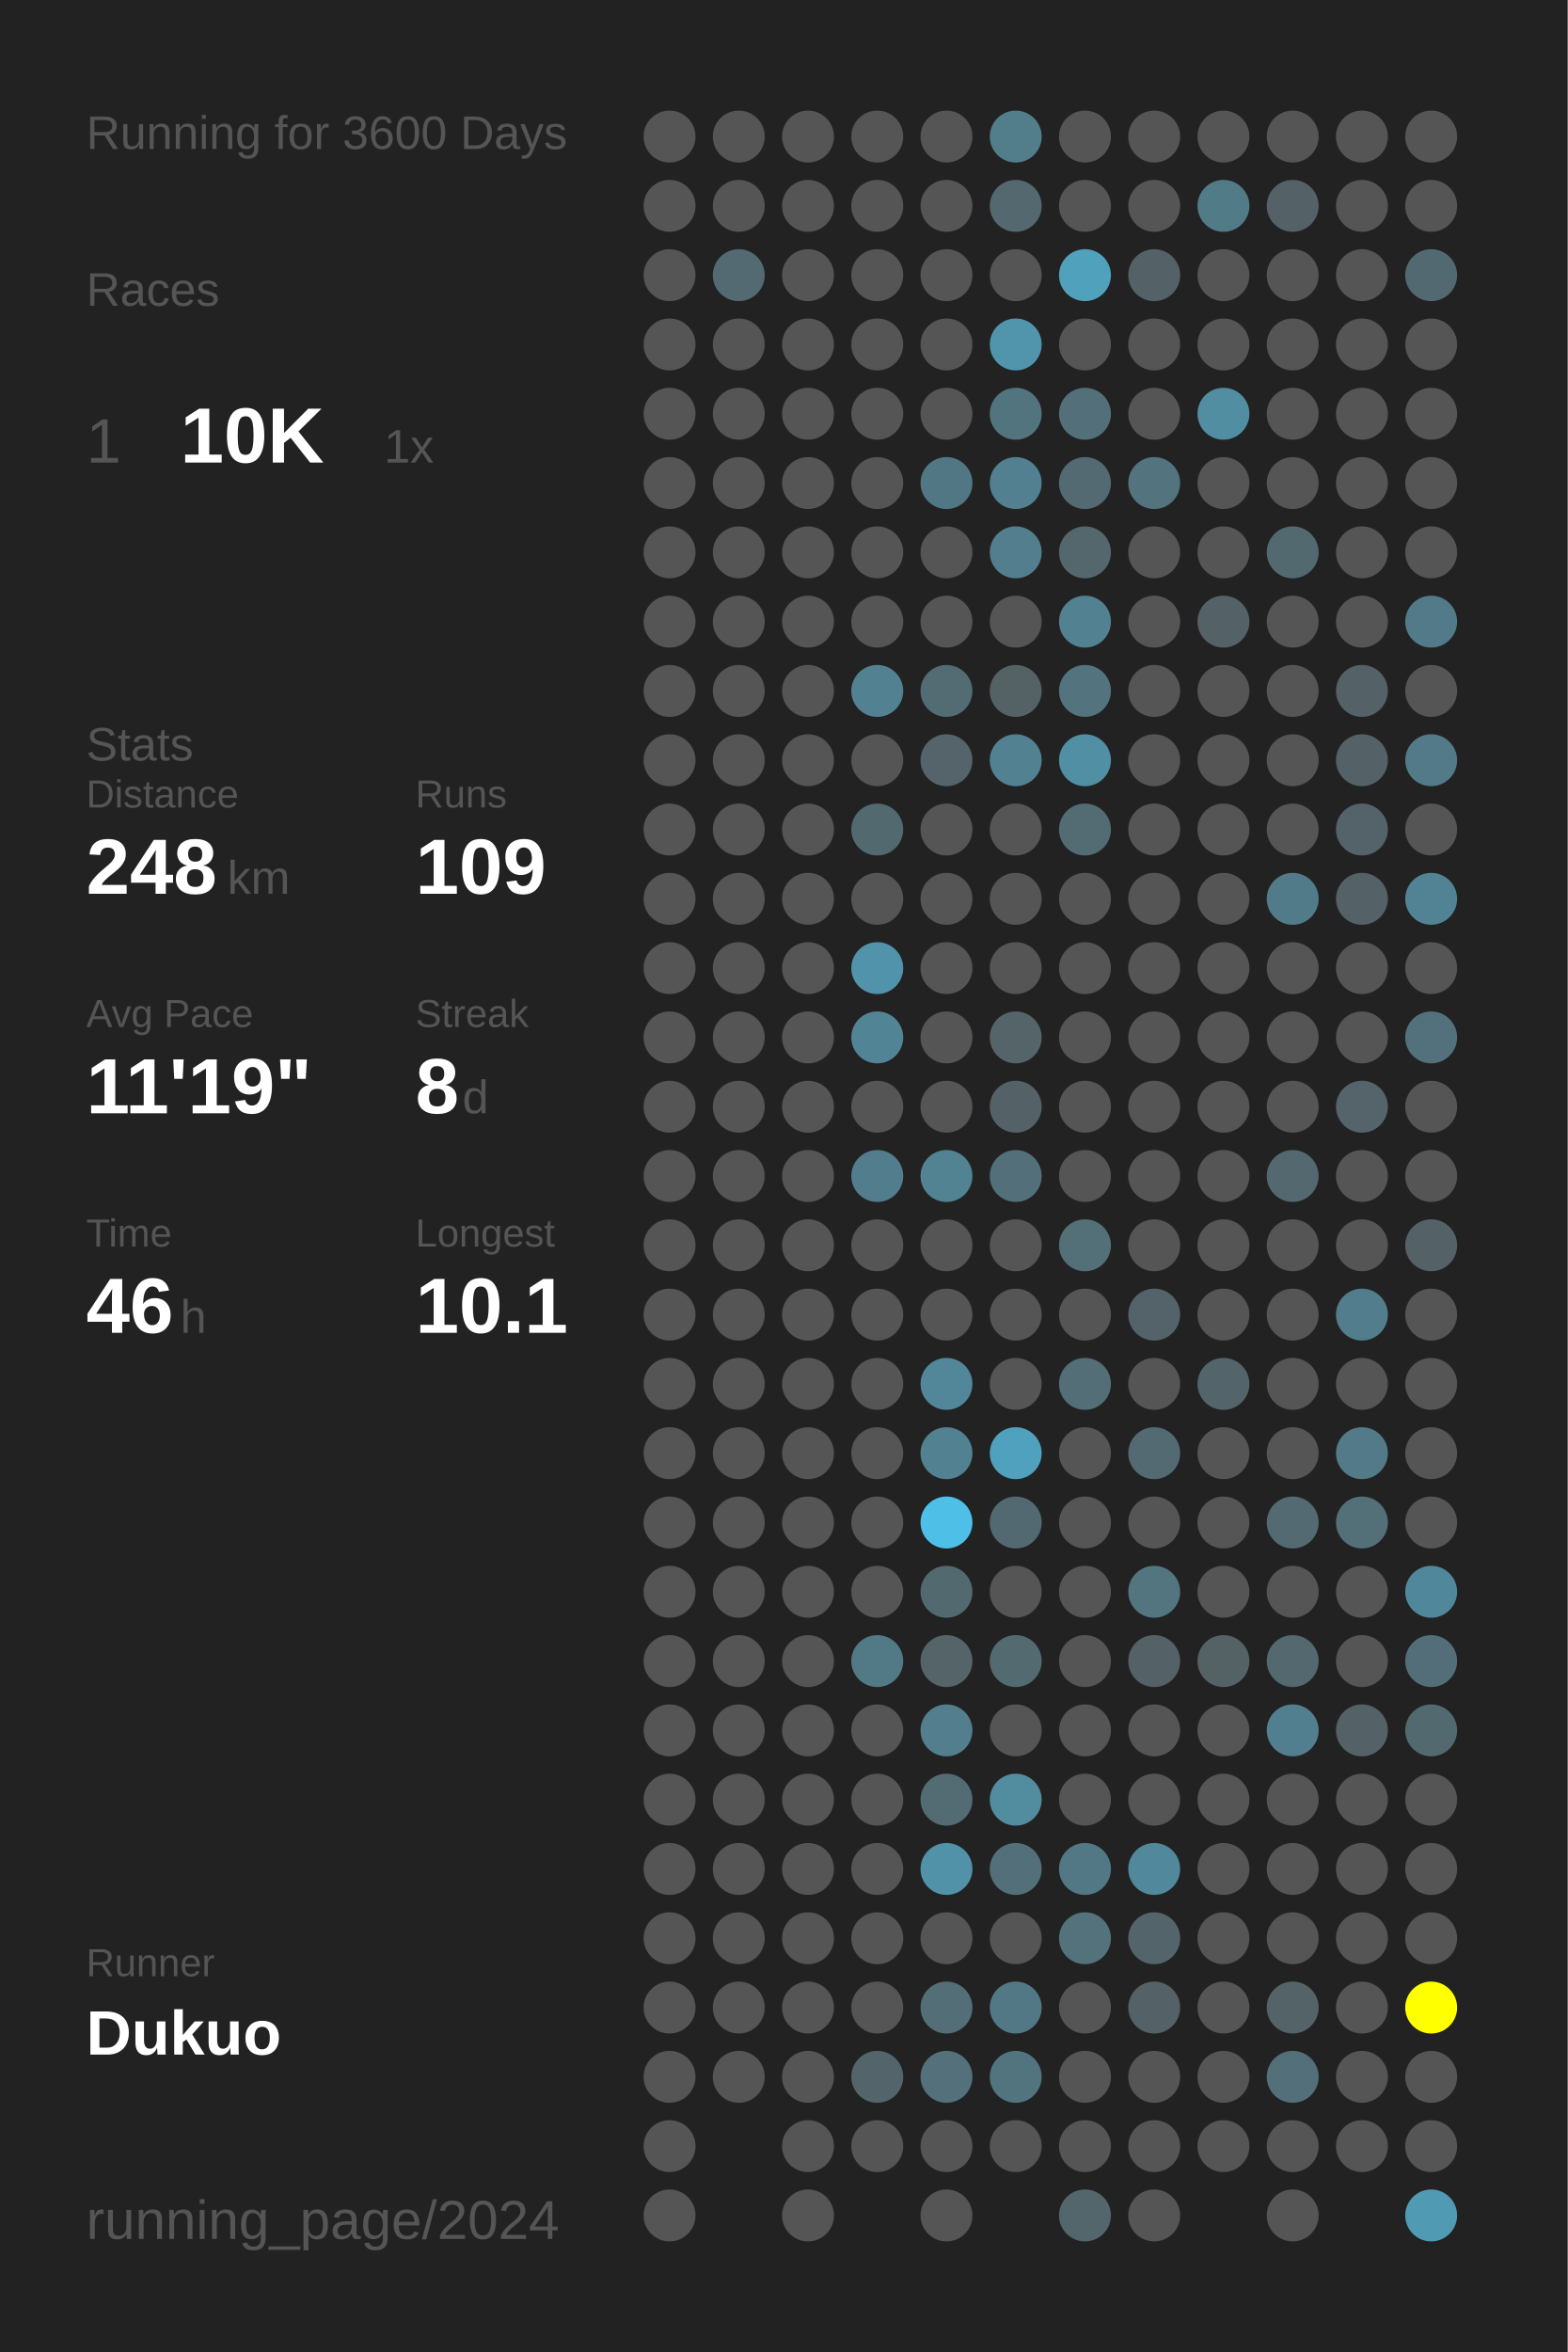
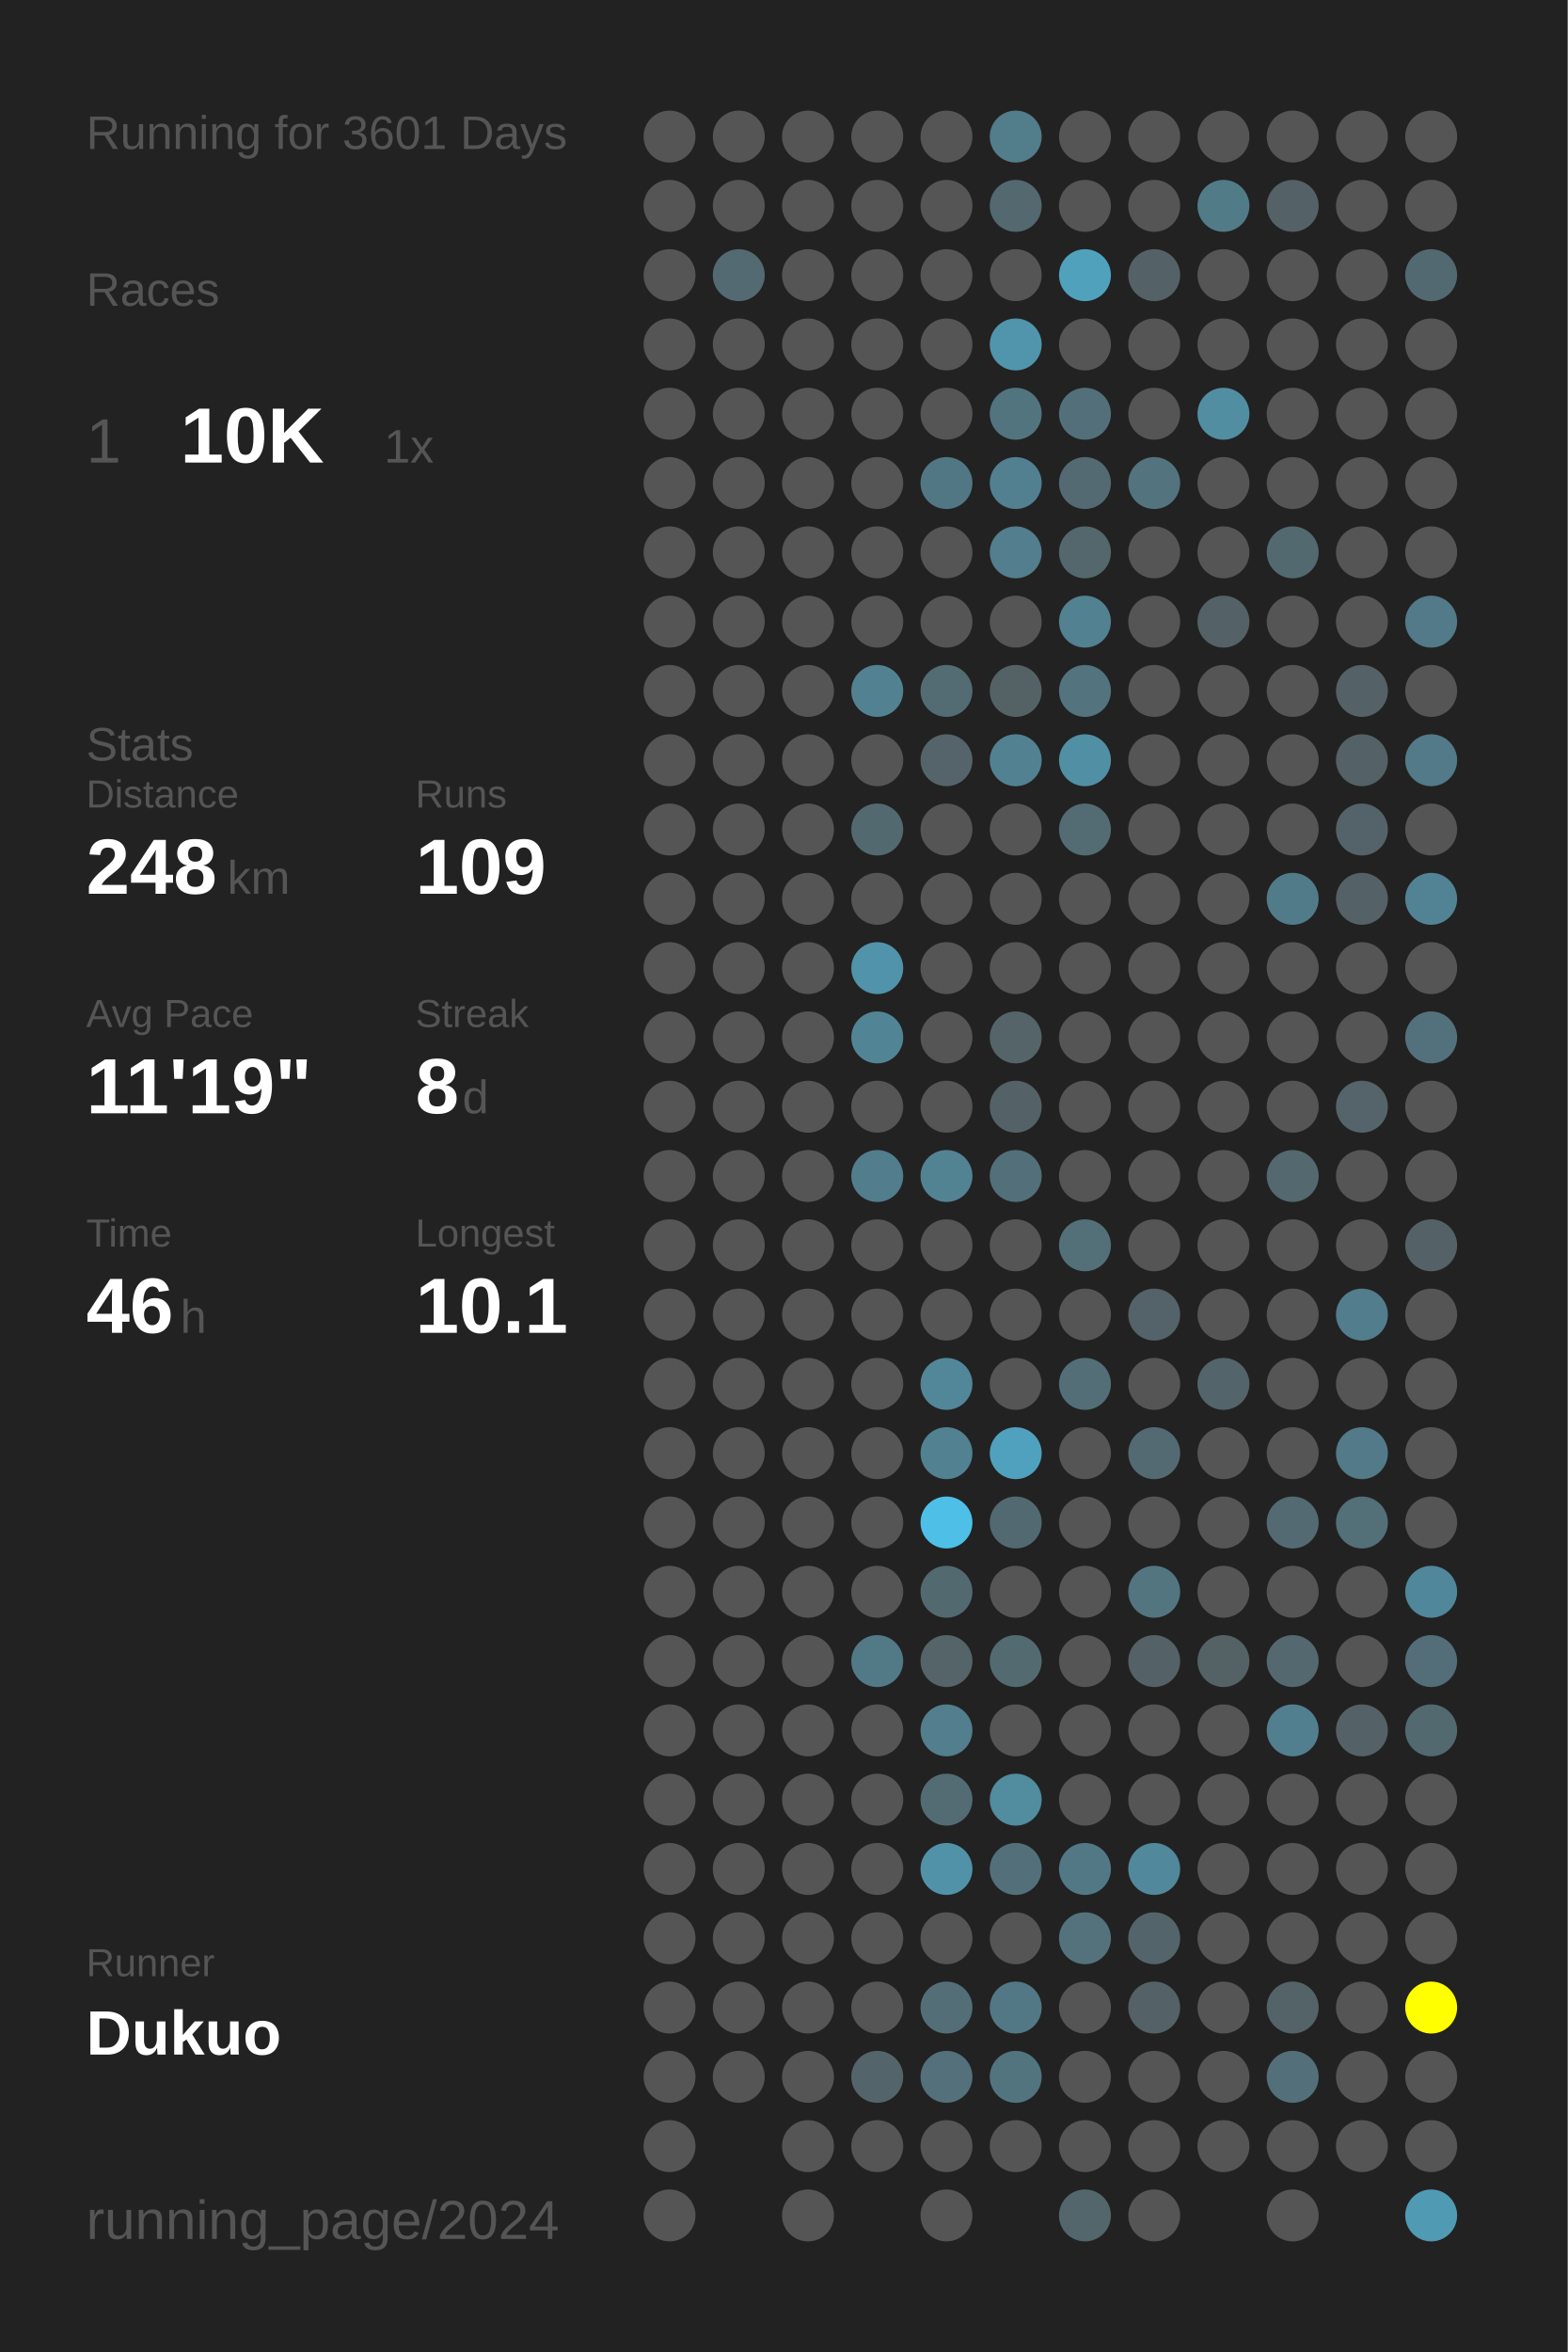
<svg xmlns="http://www.w3.org/2000/svg" baseProfile="full" height="300mm" version="1.1" viewBox="0,0,200,300" width="200mm">
  <defs />
  <rect fill="#222222" height="300" width="200" x="0" y="0" />
-   <text fill="#555555" style="font-size:6px; font-family:Arial;" x="11" y="19">Running for 3600 Days</text>
+   <text fill="#555555" style="font-size:6px; font-family:Arial;" x="11" y="19">Running for 3601 Days</text>
  <text fill="#555555" style="font-size:6px; font-family:Arial;" x="11" y="39">Races</text>
  <text fill="#555555" style="font-size:8px; font-family:Arial;" x="11" y="59">1</text>
  <text fill="#FFFFFF" style="font-size:10px; font-family:Arial; font-weight:bold;" x="23" y="59">10K</text>
  <text fill="#555555" style="font-size:6px; font-family:Arial;" x="49" y="59">1x</text>
  <text fill="#555555" style="font-size:6px; font-family:Arial;" x="11" y="97">Stats</text>
  <text fill="#555555" style="font-size:5px; font-family:Arial;" x="11" y="103">Distance</text>
  <text fill="#FFFFFF" style="font-size:10px; font-family:Arial; font-weight:bold;" x="11" y="114">248</text>
  <text fill="#555555" style="font-size:6px; font-family:Arial;" x="29" y="114">km</text>
  <text fill="#555555" style="font-size:5px; font-family:Arial;" x="53" y="103">Runs</text>
  <text fill="#FFFFFF" style="font-size:10px; font-family:Arial; font-weight:bold;" x="53" y="114">109</text>
  <text fill="#555555" style="font-size:5px; font-family:Arial;" x="11" y="131">Avg Pace</text>
  <text fill="#FFFFFF" style="font-size:10px; font-family:Arial; font-weight:bold;" x="11" y="142">11'19"</text>
  <text fill="#555555" style="font-size:5px; font-family:Arial;" x="53" y="131">Streak</text>
  <text fill="#FFFFFF" style="font-size:10px; font-family:Arial; font-weight:bold;" x="53" y="142">8</text>
  <text fill="#555555" style="font-size:6px; font-family:Arial;" x="59" y="142">d</text>
  <text fill="#555555" style="font-size:5px; font-family:Arial;" x="11" y="159">Time</text>
  <text fill="#FFFFFF" style="font-size:10px; font-family:Arial; font-weight:bold;" x="11" y="170">46</text>
  <text fill="#555555" style="font-size:6px; font-family:Arial;" x="23" y="170">h</text>
  <text fill="#555555" style="font-size:5px; font-family:Arial;" x="53" y="159">Longest</text>
  <text fill="#FFFFFF" style="font-size:10px; font-family:Arial; font-weight:bold;" x="53" y="170">10.1</text>
  <text fill="#555555" style="font-size:5px; font-family:Arial;" x="11" y="252.065">Runner</text>
  <text fill="#FFFFFF" style="font-size:8px; font-family:Arial; font-weight:bold;" x="11" y="262.065">Dukuo</text>
  <text fill="#555555" style="font-size:7px; font-family:Arial;" x="11" y="285.581">running_page/2024</text>
  <circle cx="85.417" cy="17.419" fill="#555555" r="3.312" />
  <circle cx="85.417" cy="26.258" fill="#555555" r="3.312" />
  <circle cx="85.417" cy="35.097" fill="#555555" r="3.312" />
  <circle cx="85.417" cy="43.935" fill="#555555" r="3.312" />
  <circle cx="85.417" cy="52.774" fill="#555555" r="3.312" />
  <circle cx="85.417" cy="61.613" fill="#555555" r="3.312" />
  <circle cx="85.417" cy="70.452" fill="#555555" r="3.312" />
  <circle cx="85.417" cy="79.29" fill="#555555" r="3.312" />
  <circle cx="85.417" cy="88.129" fill="#555555" r="3.312" />
  <circle cx="85.417" cy="96.968" fill="#555555" r="3.312" />
  <circle cx="85.417" cy="105.806" fill="#555555" r="3.312" />
  <circle cx="85.417" cy="114.645" fill="#555555" r="3.312" />
  <circle cx="85.417" cy="123.484" fill="#555555" r="3.312" />
  <circle cx="85.417" cy="132.323" fill="#555555" r="3.312" />
  <circle cx="85.417" cy="141.161" fill="#555555" r="3.312" />
  <circle cx="85.417" cy="150" fill="#555555" r="3.312" />
  <circle cx="85.417" cy="158.839" fill="#555555" r="3.312" />
  <circle cx="85.417" cy="167.677" fill="#555555" r="3.312" />
  <circle cx="85.417" cy="176.516" fill="#555555" r="3.312" />
  <circle cx="85.417" cy="185.355" fill="#555555" r="3.312" />
  <circle cx="85.417" cy="194.194" fill="#555555" r="3.312" />
  <circle cx="85.417" cy="203.032" fill="#555555" r="3.312" />
  <circle cx="85.417" cy="211.871" fill="#555555" r="3.312" />
  <circle cx="85.417" cy="220.71" fill="#555555" r="3.312" />
  <circle cx="85.417" cy="229.548" fill="#555555" r="3.312" />
  <circle cx="85.417" cy="238.387" fill="#555555" r="3.312" />
  <circle cx="85.417" cy="247.226" fill="#555555" r="3.312" />
  <circle cx="85.417" cy="256.065" fill="#555555" r="3.312" />
  <circle cx="85.417" cy="264.903" fill="#555555" r="3.312" />
  <circle cx="85.417" cy="273.742" fill="#555555" r="3.312" />
  <circle cx="85.417" cy="282.581" fill="#555555" r="3.312" />
  <circle cx="94.25" cy="17.419" fill="#555555" r="3.312" />
  <circle cx="94.25" cy="26.258" fill="#555555" r="3.312" />
  <circle cx="94.25" cy="35.097" fill="#536a72" r="3.312" />
  <circle cx="94.25" cy="43.935" fill="#555555" r="3.312" />
  <circle cx="94.25" cy="52.774" fill="#555555" r="3.312" />
  <circle cx="94.25" cy="61.613" fill="#555555" r="3.312" />
  <circle cx="94.25" cy="70.452" fill="#555555" r="3.312" />
  <circle cx="94.25" cy="79.29" fill="#555555" r="3.312" />
  <circle cx="94.25" cy="88.129" fill="#555555" r="3.312" />
  <circle cx="94.25" cy="96.968" fill="#555555" r="3.312" />
  <circle cx="94.25" cy="105.806" fill="#555555" r="3.312" />
  <circle cx="94.25" cy="114.645" fill="#555555" r="3.312" />
  <circle cx="94.25" cy="123.484" fill="#555555" r="3.312" />
  <circle cx="94.25" cy="132.323" fill="#555555" r="3.312" />
  <circle cx="94.25" cy="141.161" fill="#555555" r="3.312" />
  <circle cx="94.25" cy="150" fill="#555555" r="3.312" />
  <circle cx="94.25" cy="158.839" fill="#555555" r="3.312" />
  <circle cx="94.25" cy="167.677" fill="#555555" r="3.312" />
  <circle cx="94.25" cy="176.516" fill="#555555" r="3.312" />
  <circle cx="94.25" cy="185.355" fill="#555555" r="3.312" />
  <circle cx="94.25" cy="194.194" fill="#555555" r="3.312" />
  <circle cx="94.25" cy="203.032" fill="#555555" r="3.312" />
  <circle cx="94.25" cy="211.871" fill="#555555" r="3.312" />
  <circle cx="94.25" cy="220.71" fill="#555555" r="3.312" />
  <circle cx="94.25" cy="229.548" fill="#555555" r="3.312" />
  <circle cx="94.25" cy="238.387" fill="#555555" r="3.312" />
  <circle cx="94.25" cy="247.226" fill="#555555" r="3.312" />
  <circle cx="94.25" cy="256.065" fill="#555555" r="3.312" />
  <circle cx="94.25" cy="264.903" fill="#555555" r="3.312" />
  <circle cx="103.083" cy="17.419" fill="#555555" r="3.312" />
  <circle cx="103.083" cy="26.258" fill="#555555" r="3.312" />
  <circle cx="103.083" cy="35.097" fill="#555555" r="3.312" />
  <circle cx="103.083" cy="43.935" fill="#555555" r="3.312" />
  <circle cx="103.083" cy="52.774" fill="#555555" r="3.312" />
  <circle cx="103.083" cy="61.613" fill="#555555" r="3.312" />
  <circle cx="103.083" cy="70.452" fill="#555555" r="3.312" />
  <circle cx="103.083" cy="79.29" fill="#555555" r="3.312" />
  <circle cx="103.083" cy="88.129" fill="#555555" r="3.312" />
  <circle cx="103.083" cy="96.968" fill="#555555" r="3.312" />
  <circle cx="103.083" cy="105.806" fill="#555555" r="3.312" />
  <circle cx="103.083" cy="114.645" fill="#555555" r="3.312" />
  <circle cx="103.083" cy="123.484" fill="#555555" r="3.312" />
  <circle cx="103.083" cy="132.323" fill="#555555" r="3.312" />
  <circle cx="103.083" cy="141.161" fill="#555555" r="3.312" />
  <circle cx="103.083" cy="150" fill="#555555" r="3.312" />
  <circle cx="103.083" cy="158.839" fill="#555555" r="3.312" />
  <circle cx="103.083" cy="167.677" fill="#555555" r="3.312" />
  <circle cx="103.083" cy="176.516" fill="#555555" r="3.312" />
  <circle cx="103.083" cy="185.355" fill="#555555" r="3.312" />
  <circle cx="103.083" cy="194.194" fill="#555555" r="3.312" />
  <circle cx="103.083" cy="203.032" fill="#555555" r="3.312" />
  <circle cx="103.083" cy="211.871" fill="#555555" r="3.312" />
  <circle cx="103.083" cy="220.71" fill="#555555" r="3.312" />
  <circle cx="103.083" cy="229.548" fill="#555555" r="3.312" />
  <circle cx="103.083" cy="238.387" fill="#555555" r="3.312" />
  <circle cx="103.083" cy="247.226" fill="#555555" r="3.312" />
  <circle cx="103.083" cy="256.065" fill="#555555" r="3.312" />
  <circle cx="103.083" cy="264.903" fill="#555555" r="3.312" />
  <circle cx="103.083" cy="273.742" fill="#555555" r="3.312" />
  <circle cx="103.083" cy="282.581" fill="#555555" r="3.312" />
  <circle cx="111.917" cy="17.419" fill="#555555" r="3.312" />
  <circle cx="111.917" cy="26.258" fill="#555555" r="3.312" />
  <circle cx="111.917" cy="35.097" fill="#555555" r="3.312" />
  <circle cx="111.917" cy="43.935" fill="#555555" r="3.312" />
  <circle cx="111.917" cy="52.774" fill="#555555" r="3.312" />
  <circle cx="111.917" cy="61.613" fill="#555555" r="3.312" />
  <circle cx="111.917" cy="70.452" fill="#555555" r="3.312" />
  <circle cx="111.917" cy="79.29" fill="#555555" r="3.312" />
  <circle cx="111.917" cy="88.129" fill="#528292" r="3.312" />
  <circle cx="111.917" cy="96.968" fill="#555555" r="3.312" />
  <circle cx="111.917" cy="105.806" fill="#536970" r="3.312" />
  <circle cx="111.917" cy="114.645" fill="#555555" r="3.312" />
  <circle cx="111.917" cy="123.484" fill="#5093aa" r="3.312" />
  <circle cx="111.917" cy="132.323" fill="#518596" r="3.312" />
  <circle cx="111.917" cy="141.161" fill="#555555" r="3.312" />
  <circle cx="111.917" cy="150" fill="#527d8c" r="3.312" />
  <circle cx="111.917" cy="158.839" fill="#555555" r="3.312" />
  <circle cx="111.917" cy="167.677" fill="#555555" r="3.312" />
  <circle cx="111.917" cy="176.516" fill="#555555" r="3.312" />
  <circle cx="111.917" cy="185.355" fill="#555555" r="3.312" />
  <circle cx="111.917" cy="194.194" fill="#555555" r="3.312" />
  <circle cx="111.917" cy="203.032" fill="#555555" r="3.312" />
  <circle cx="111.917" cy="211.871" fill="#527986" r="3.312" />
  <circle cx="111.917" cy="220.71" fill="#555555" r="3.312" />
  <circle cx="111.917" cy="229.548" fill="#555555" r="3.312" />
  <circle cx="111.917" cy="238.387" fill="#555555" r="3.312" />
  <circle cx="111.917" cy="247.226" fill="#555555" r="3.312" />
  <circle cx="111.917" cy="256.065" fill="#555555" r="3.312" />
  <circle cx="111.917" cy="264.903" fill="#53656b" r="3.312" />
  <circle cx="111.917" cy="273.742" fill="#555555" r="3.312" />
  <circle cx="120.75" cy="17.419" fill="#555555" r="3.312" />
  <circle cx="120.75" cy="26.258" fill="#555555" r="3.312" />
  <circle cx="120.75" cy="35.097" fill="#555555" r="3.312" />
  <circle cx="120.75" cy="43.935" fill="#555555" r="3.312" />
  <circle cx="120.75" cy="52.774" fill="#555555" r="3.312" />
  <circle cx="120.75" cy="61.613" fill="#527784" r="3.312" />
  <circle cx="120.75" cy="70.452" fill="#555555" r="3.312" />
  <circle cx="120.75" cy="79.29" fill="#555555" r="3.312" />
  <circle cx="120.75" cy="88.129" fill="#536b73" r="3.312" />
  <circle cx="120.75" cy="96.968" fill="#54646a" r="3.312" />
  <circle cx="120.75" cy="105.806" fill="#555555" r="3.312" />
  <circle cx="120.75" cy="114.645" fill="#555555" r="3.312" />
  <circle cx="120.75" cy="123.484" fill="#555555" r="3.312" />
  <circle cx="120.75" cy="132.323" fill="#555555" r="3.312" />
  <circle cx="120.75" cy="141.161" fill="#555555" r="3.312" />
  <circle cx="120.75" cy="150" fill="#528393" r="3.312" />
  <circle cx="120.75" cy="158.839" fill="#555555" r="3.312" />
  <circle cx="120.75" cy="167.677" fill="#555555" r="3.312" />
  <circle cx="120.75" cy="176.516" fill="#518799" r="3.312" />
  <circle cx="120.75" cy="185.355" fill="#528191" r="3.312" />
  <circle cx="120.75" cy="194.194" fill="#4ec0e7" r="3.312" />
  <circle cx="120.75" cy="203.032" fill="#536970" r="3.312" />
  <circle cx="120.75" cy="211.871" fill="#546469" r="3.312" />
  <circle cx="120.75" cy="220.71" fill="#527e8d" r="3.312" />
  <circle cx="120.75" cy="229.548" fill="#536b73" r="3.312" />
  <circle cx="120.75" cy="238.387" fill="#5192a9" r="3.312" />
  <circle cx="120.75" cy="247.226" fill="#555555" r="3.312" />
  <circle cx="120.75" cy="256.065" fill="#536e77" r="3.312" />
  <circle cx="120.75" cy="264.903" fill="#53707b" r="3.312" />
  <circle cx="120.75" cy="273.742" fill="#555555" r="3.312" />
  <circle cx="120.75" cy="282.581" fill="#555555" r="3.312" />
  <circle cx="129.583" cy="17.419" fill="#527d8b" r="3.312" />
  <circle cx="129.583" cy="26.258" fill="#53686f" r="3.312" />
  <circle cx="129.583" cy="35.097" fill="#555555" r="3.312" />
  <circle cx="129.583" cy="43.935" fill="#5095ac" r="3.312" />
  <circle cx="129.583" cy="52.774" fill="#52747f" r="3.312" />
  <circle cx="129.583" cy="61.613" fill="#528090" r="3.312" />
  <circle cx="129.583" cy="70.452" fill="#527e8d" r="3.312" />
  <circle cx="129.583" cy="79.29" fill="#555555" r="3.312" />
  <circle cx="129.583" cy="88.129" fill="#546266" r="3.312" />
  <circle cx="129.583" cy="96.968" fill="#528292" r="3.312" />
  <circle cx="129.583" cy="105.806" fill="#555555" r="3.312" />
  <circle cx="129.583" cy="114.645" fill="#555555" r="3.312" />
  <circle cx="129.583" cy="123.484" fill="#555555" r="3.312" />
  <circle cx="129.583" cy="132.323" fill="#546469" r="3.312" />
  <circle cx="129.583" cy="141.161" fill="#546166" r="3.312" />
  <circle cx="129.583" cy="150" fill="#536f79" r="3.312" />
  <circle cx="129.583" cy="158.839" fill="#555555" r="3.312" />
  <circle cx="129.583" cy="167.677" fill="#555555" r="3.312" />
  <circle cx="129.583" cy="176.516" fill="#555555" r="3.312" />
  <circle cx="129.583" cy="185.355" fill="#50a1bd" r="3.312" />
  <circle cx="129.583" cy="194.194" fill="#536971" r="3.312" />
  <circle cx="129.583" cy="203.032" fill="#555555" r="3.312" />
  <circle cx="129.583" cy="211.871" fill="#536a71" r="3.312" />
  <circle cx="129.583" cy="220.71" fill="#555555" r="3.312" />
  <circle cx="129.583" cy="229.548" fill="#518c9f" r="3.312" />
  <circle cx="129.583" cy="238.387" fill="#53707a" r="3.312" />
  <circle cx="129.583" cy="247.226" fill="#555555" r="3.312" />
  <circle cx="129.583" cy="256.065" fill="#527885" r="3.312" />
  <circle cx="129.583" cy="264.903" fill="#52747f" r="3.312" />
  <circle cx="129.583" cy="273.742" fill="#555555" r="3.312" />
  <circle cx="138.417" cy="17.419" fill="#555555" r="3.312" />
  <circle cx="138.417" cy="26.258" fill="#555555" r="3.312" />
  <circle cx="138.417" cy="35.097" fill="#50a1bc" r="3.312" />
  <circle cx="138.417" cy="43.935" fill="#555555" r="3.312" />
  <circle cx="138.417" cy="52.774" fill="#53707a" r="3.312" />
  <circle cx="138.417" cy="61.613" fill="#536a72" r="3.312" />
  <circle cx="138.417" cy="70.452" fill="#53676d" r="3.312" />
  <circle cx="138.417" cy="79.29" fill="#528191" r="3.312" />
  <circle cx="138.417" cy="88.129" fill="#53737e" r="3.312" />
  <circle cx="138.417" cy="96.968" fill="#518fa4" r="3.312" />
  <circle cx="138.417" cy="105.806" fill="#536b73" r="3.312" />
  <circle cx="138.417" cy="114.645" fill="#555555" r="3.312" />
  <circle cx="138.417" cy="123.484" fill="#555555" r="3.312" />
  <circle cx="138.417" cy="132.323" fill="#555555" r="3.312" />
  <circle cx="138.417" cy="141.161" fill="#555555" r="3.312" />
  <circle cx="138.417" cy="150" fill="#555555" r="3.312" />
  <circle cx="138.417" cy="158.839" fill="#537079" r="3.312" />
  <circle cx="138.417" cy="167.677" fill="#555555" r="3.312" />
  <circle cx="138.417" cy="176.516" fill="#536e77" r="3.312" />
  <circle cx="138.417" cy="185.355" fill="#555555" r="3.312" />
  <circle cx="138.417" cy="194.194" fill="#555555" r="3.312" />
  <circle cx="138.417" cy="203.032" fill="#555555" r="3.312" />
  <circle cx="138.417" cy="211.871" fill="#555555" r="3.312" />
  <circle cx="138.417" cy="220.71" fill="#555555" r="3.312" />
  <circle cx="138.417" cy="229.548" fill="#555555" r="3.312" />
  <circle cx="138.417" cy="238.387" fill="#527885" r="3.312" />
  <circle cx="138.417" cy="247.226" fill="#53727c" r="3.312" />
  <circle cx="138.417" cy="256.065" fill="#555555" r="3.312" />
  <circle cx="138.417" cy="264.903" fill="#555555" r="3.312" />
  <circle cx="138.417" cy="273.742" fill="#555555" r="3.312" />
  <circle cx="138.417" cy="282.581" fill="#53666c" r="3.312" />
  <circle cx="147.25" cy="17.419" fill="#555555" r="3.312" />
  <circle cx="147.25" cy="26.258" fill="#555555" r="3.312" />
  <circle cx="147.25" cy="35.097" fill="#546268" r="3.312" />
  <circle cx="147.25" cy="43.935" fill="#555555" r="3.312" />
  <circle cx="147.25" cy="52.774" fill="#555555" r="3.312" />
  <circle cx="147.25" cy="61.613" fill="#53737e" r="3.312" />
  <circle cx="147.25" cy="70.452" fill="#555555" r="3.312" />
  <circle cx="147.25" cy="79.29" fill="#555555" r="3.312" />
  <circle cx="147.25" cy="88.129" fill="#555555" r="3.312" />
  <circle cx="147.25" cy="96.968" fill="#555555" r="3.312" />
  <circle cx="147.25" cy="105.806" fill="#555555" r="3.312" />
  <circle cx="147.25" cy="114.645" fill="#555555" r="3.312" />
  <circle cx="147.25" cy="123.484" fill="#555555" r="3.312" />
  <circle cx="147.25" cy="132.323" fill="#555555" r="3.312" />
  <circle cx="147.25" cy="141.161" fill="#555555" r="3.312" />
  <circle cx="147.25" cy="150" fill="#555555" r="3.312" />
  <circle cx="147.25" cy="158.839" fill="#555555" r="3.312" />
  <circle cx="147.25" cy="167.677" fill="#546369" r="3.312" />
  <circle cx="147.25" cy="176.516" fill="#555555" r="3.312" />
  <circle cx="147.25" cy="185.355" fill="#536a72" r="3.312" />
  <circle cx="147.25" cy="194.194" fill="#555555" r="3.312" />
  <circle cx="147.25" cy="203.032" fill="#527580" r="3.312" />
  <circle cx="147.25" cy="211.871" fill="#546166" r="3.312" />
  <circle cx="147.25" cy="220.71" fill="#555555" r="3.312" />
  <circle cx="147.25" cy="229.548" fill="#555555" r="3.312" />
  <circle cx="147.25" cy="238.387" fill="#51889b" r="3.312" />
  <circle cx="147.25" cy="247.226" fill="#53656b" r="3.312" />
  <circle cx="147.25" cy="256.065" fill="#546166" r="3.312" />
  <circle cx="147.25" cy="264.903" fill="#555555" r="3.312" />
  <circle cx="147.25" cy="273.742" fill="#555555" r="3.312" />
  <circle cx="147.25" cy="282.581" fill="#555555" r="3.312" />
  <circle cx="156.083" cy="17.419" fill="#555555" r="3.312" />
  <circle cx="156.083" cy="26.258" fill="#527b88" r="3.312" />
  <circle cx="156.083" cy="35.097" fill="#555555" r="3.312" />
  <circle cx="156.083" cy="43.935" fill="#555555" r="3.312" />
  <circle cx="156.083" cy="52.774" fill="#518ea2" r="3.312" />
  <circle cx="156.083" cy="61.613" fill="#555555" r="3.312" />
  <circle cx="156.083" cy="70.452" fill="#555555" r="3.312" />
  <circle cx="156.083" cy="79.29" fill="#546267" r="3.312" />
  <circle cx="156.083" cy="88.129" fill="#555555" r="3.312" />
  <circle cx="156.083" cy="96.968" fill="#555555" r="3.312" />
  <circle cx="156.083" cy="105.806" fill="#555555" r="3.312" />
  <circle cx="156.083" cy="114.645" fill="#555555" r="3.312" />
  <circle cx="156.083" cy="123.484" fill="#555555" r="3.312" />
  <circle cx="156.083" cy="132.323" fill="#555555" r="3.312" />
  <circle cx="156.083" cy="141.161" fill="#555555" r="3.312" />
  <circle cx="156.083" cy="150" fill="#555555" r="3.312" />
  <circle cx="156.083" cy="158.839" fill="#555555" r="3.312" />
  <circle cx="156.083" cy="167.677" fill="#555555" r="3.312" />
  <circle cx="156.083" cy="176.516" fill="#53656b" r="3.312" />
  <circle cx="156.083" cy="185.355" fill="#555555" r="3.312" />
  <circle cx="156.083" cy="194.194" fill="#555555" r="3.312" />
  <circle cx="156.083" cy="203.032" fill="#555555" r="3.312" />
  <circle cx="156.083" cy="211.871" fill="#546266" r="3.312" />
  <circle cx="156.083" cy="220.71" fill="#555555" r="3.312" />
  <circle cx="156.083" cy="229.548" fill="#555555" r="3.312" />
  <circle cx="156.083" cy="238.387" fill="#555555" r="3.312" />
  <circle cx="156.083" cy="247.226" fill="#555555" r="3.312" />
  <circle cx="156.083" cy="256.065" fill="#555555" r="3.312" />
  <circle cx="156.083" cy="264.903" fill="#555555" r="3.312" />
  <circle cx="156.083" cy="273.742" fill="#555555" r="3.312" />
  <circle cx="164.917" cy="17.419" fill="#555555" r="3.312" />
  <circle cx="164.917" cy="26.258" fill="#546166" r="3.312" />
  <circle cx="164.917" cy="35.097" fill="#555555" r="3.312" />
  <circle cx="164.917" cy="43.935" fill="#555555" r="3.312" />
  <circle cx="164.917" cy="52.774" fill="#555555" r="3.312" />
  <circle cx="164.917" cy="61.613" fill="#555555" r="3.312" />
  <circle cx="164.917" cy="70.452" fill="#536970" r="3.312" />
  <circle cx="164.917" cy="79.29" fill="#555555" r="3.312" />
  <circle cx="164.917" cy="88.129" fill="#555555" r="3.312" />
  <circle cx="164.917" cy="96.968" fill="#555555" r="3.312" />
  <circle cx="164.917" cy="105.806" fill="#555555" r="3.312" />
  <circle cx="164.917" cy="114.645" fill="#527b89" r="3.312" />
  <circle cx="164.917" cy="123.484" fill="#555555" r="3.312" />
  <circle cx="164.917" cy="132.323" fill="#555555" r="3.312" />
  <circle cx="164.917" cy="141.161" fill="#555555" r="3.312" />
  <circle cx="164.917" cy="150" fill="#53686f" r="3.312" />
  <circle cx="164.917" cy="158.839" fill="#555555" r="3.312" />
  <circle cx="164.917" cy="167.677" fill="#555555" r="3.312" />
  <circle cx="164.917" cy="176.516" fill="#555555" r="3.312" />
  <circle cx="164.917" cy="185.355" fill="#555555" r="3.312" />
  <circle cx="164.917" cy="194.194" fill="#536a72" r="3.312" />
  <circle cx="164.917" cy="203.032" fill="#555555" r="3.312" />
  <circle cx="164.917" cy="211.871" fill="#53686f" r="3.312" />
  <circle cx="164.917" cy="220.71" fill="#527f8f" r="3.312" />
  <circle cx="164.917" cy="229.548" fill="#555555" r="3.312" />
  <circle cx="164.917" cy="238.387" fill="#555555" r="3.312" />
  <circle cx="164.917" cy="247.226" fill="#555555" r="3.312" />
  <circle cx="164.917" cy="256.065" fill="#546368" r="3.312" />
  <circle cx="164.917" cy="264.903" fill="#536f79" r="3.312" />
  <circle cx="164.917" cy="273.742" fill="#555555" r="3.312" />
  <circle cx="164.917" cy="282.581" fill="#555555" r="3.312" />
  <circle cx="173.75" cy="17.419" fill="#555555" r="3.312" />
  <circle cx="173.75" cy="26.258" fill="#555555" r="3.312" />
  <circle cx="173.75" cy="35.097" fill="#555555" r="3.312" />
  <circle cx="173.75" cy="43.935" fill="#555555" r="3.312" />
  <circle cx="173.75" cy="52.774" fill="#555555" r="3.312" />
  <circle cx="173.75" cy="61.613" fill="#555555" r="3.312" />
  <circle cx="173.75" cy="70.452" fill="#555555" r="3.312" />
  <circle cx="173.75" cy="79.29" fill="#555555" r="3.312" />
  <circle cx="173.75" cy="88.129" fill="#546166" r="3.312" />
  <circle cx="173.75" cy="96.968" fill="#546166" r="3.312" />
  <circle cx="173.75" cy="105.806" fill="#546369" r="3.312" />
  <circle cx="173.75" cy="114.645" fill="#546166" r="3.312" />
  <circle cx="173.75" cy="123.484" fill="#555555" r="3.312" />
  <circle cx="173.75" cy="132.323" fill="#555555" r="3.312" />
  <circle cx="173.75" cy="141.161" fill="#54646a" r="3.312" />
  <circle cx="173.75" cy="150" fill="#555555" r="3.312" />
  <circle cx="173.75" cy="158.839" fill="#555555" r="3.312" />
  <circle cx="173.75" cy="167.677" fill="#527d8c" r="3.312" />
  <circle cx="173.75" cy="176.516" fill="#555555" r="3.312" />
  <circle cx="173.75" cy="185.355" fill="#527a88" r="3.312" />
  <circle cx="173.75" cy="194.194" fill="#536f78" r="3.312" />
  <circle cx="173.75" cy="203.032" fill="#555555" r="3.312" />
  <circle cx="173.75" cy="211.871" fill="#555555" r="3.312" />
  <circle cx="173.75" cy="220.71" fill="#546267" r="3.312" />
  <circle cx="173.75" cy="229.548" fill="#555555" r="3.312" />
  <circle cx="173.75" cy="238.387" fill="#555555" r="3.312" />
  <circle cx="173.75" cy="247.226" fill="#555555" r="3.312" />
  <circle cx="173.75" cy="256.065" fill="#555555" r="3.312" />
  <circle cx="173.75" cy="264.903" fill="#555555" r="3.312" />
  <circle cx="173.75" cy="273.742" fill="#555555" r="3.312" />
  <circle cx="182.583" cy="17.419" fill="#555555" r="3.312" />
  <circle cx="182.583" cy="26.258" fill="#555555" r="3.312" />
  <circle cx="182.583" cy="35.097" fill="#536971" r="3.312" />
  <circle cx="182.583" cy="43.935" fill="#555555" r="3.312" />
  <circle cx="182.583" cy="52.774" fill="#555555" r="3.312" />
  <circle cx="182.583" cy="61.613" fill="#555555" r="3.312" />
  <circle cx="182.583" cy="70.452" fill="#555555" r="3.312" />
  <circle cx="182.583" cy="79.29" fill="#527a88" r="3.312" />
  <circle cx="182.583" cy="88.129" fill="#555555" r="3.312" />
  <circle cx="182.583" cy="96.968" fill="#527a88" r="3.312" />
  <circle cx="182.583" cy="105.806" fill="#555555" r="3.312" />
  <circle cx="182.583" cy="114.645" fill="#528394" r="3.312" />
  <circle cx="182.583" cy="123.484" fill="#555555" r="3.312" />
  <circle cx="182.583" cy="132.323" fill="#53717c" r="3.312" />
  <circle cx="182.583" cy="141.161" fill="#555555" r="3.312" />
  <circle cx="182.583" cy="150" fill="#555555" r="3.312" />
  <circle cx="182.583" cy="158.839" fill="#546267" r="3.312" />
  <circle cx="182.583" cy="167.677" fill="#555555" r="3.312" />
  <circle cx="182.583" cy="176.516" fill="#555555" r="3.312" />
  <circle cx="182.583" cy="185.355" fill="#555555" r="3.312" />
  <circle cx="182.583" cy="194.194" fill="#555555" r="3.312" />
  <circle cx="182.583" cy="203.032" fill="#51879a" r="3.312" />
  <circle cx="182.583" cy="211.871" fill="#536e78" r="3.312" />
  <circle cx="182.583" cy="220.71" fill="#536970" r="3.312" />
  <circle cx="182.583" cy="229.548" fill="#555555" r="3.312" />
  <circle cx="182.583" cy="238.387" fill="#555555" r="3.312" />
  <circle cx="182.583" cy="247.226" fill="#555555" r="3.312" />
  <circle cx="182.583" cy="256.065" fill="#FFFF00" r="3.312" />
  <circle cx="182.583" cy="264.903" fill="#555555" r="3.312" />
  <circle cx="182.583" cy="273.742" fill="#555555" r="3.312" />
  <circle cx="182.583" cy="282.581" fill="#509ab4" r="3.312" />
</svg>
